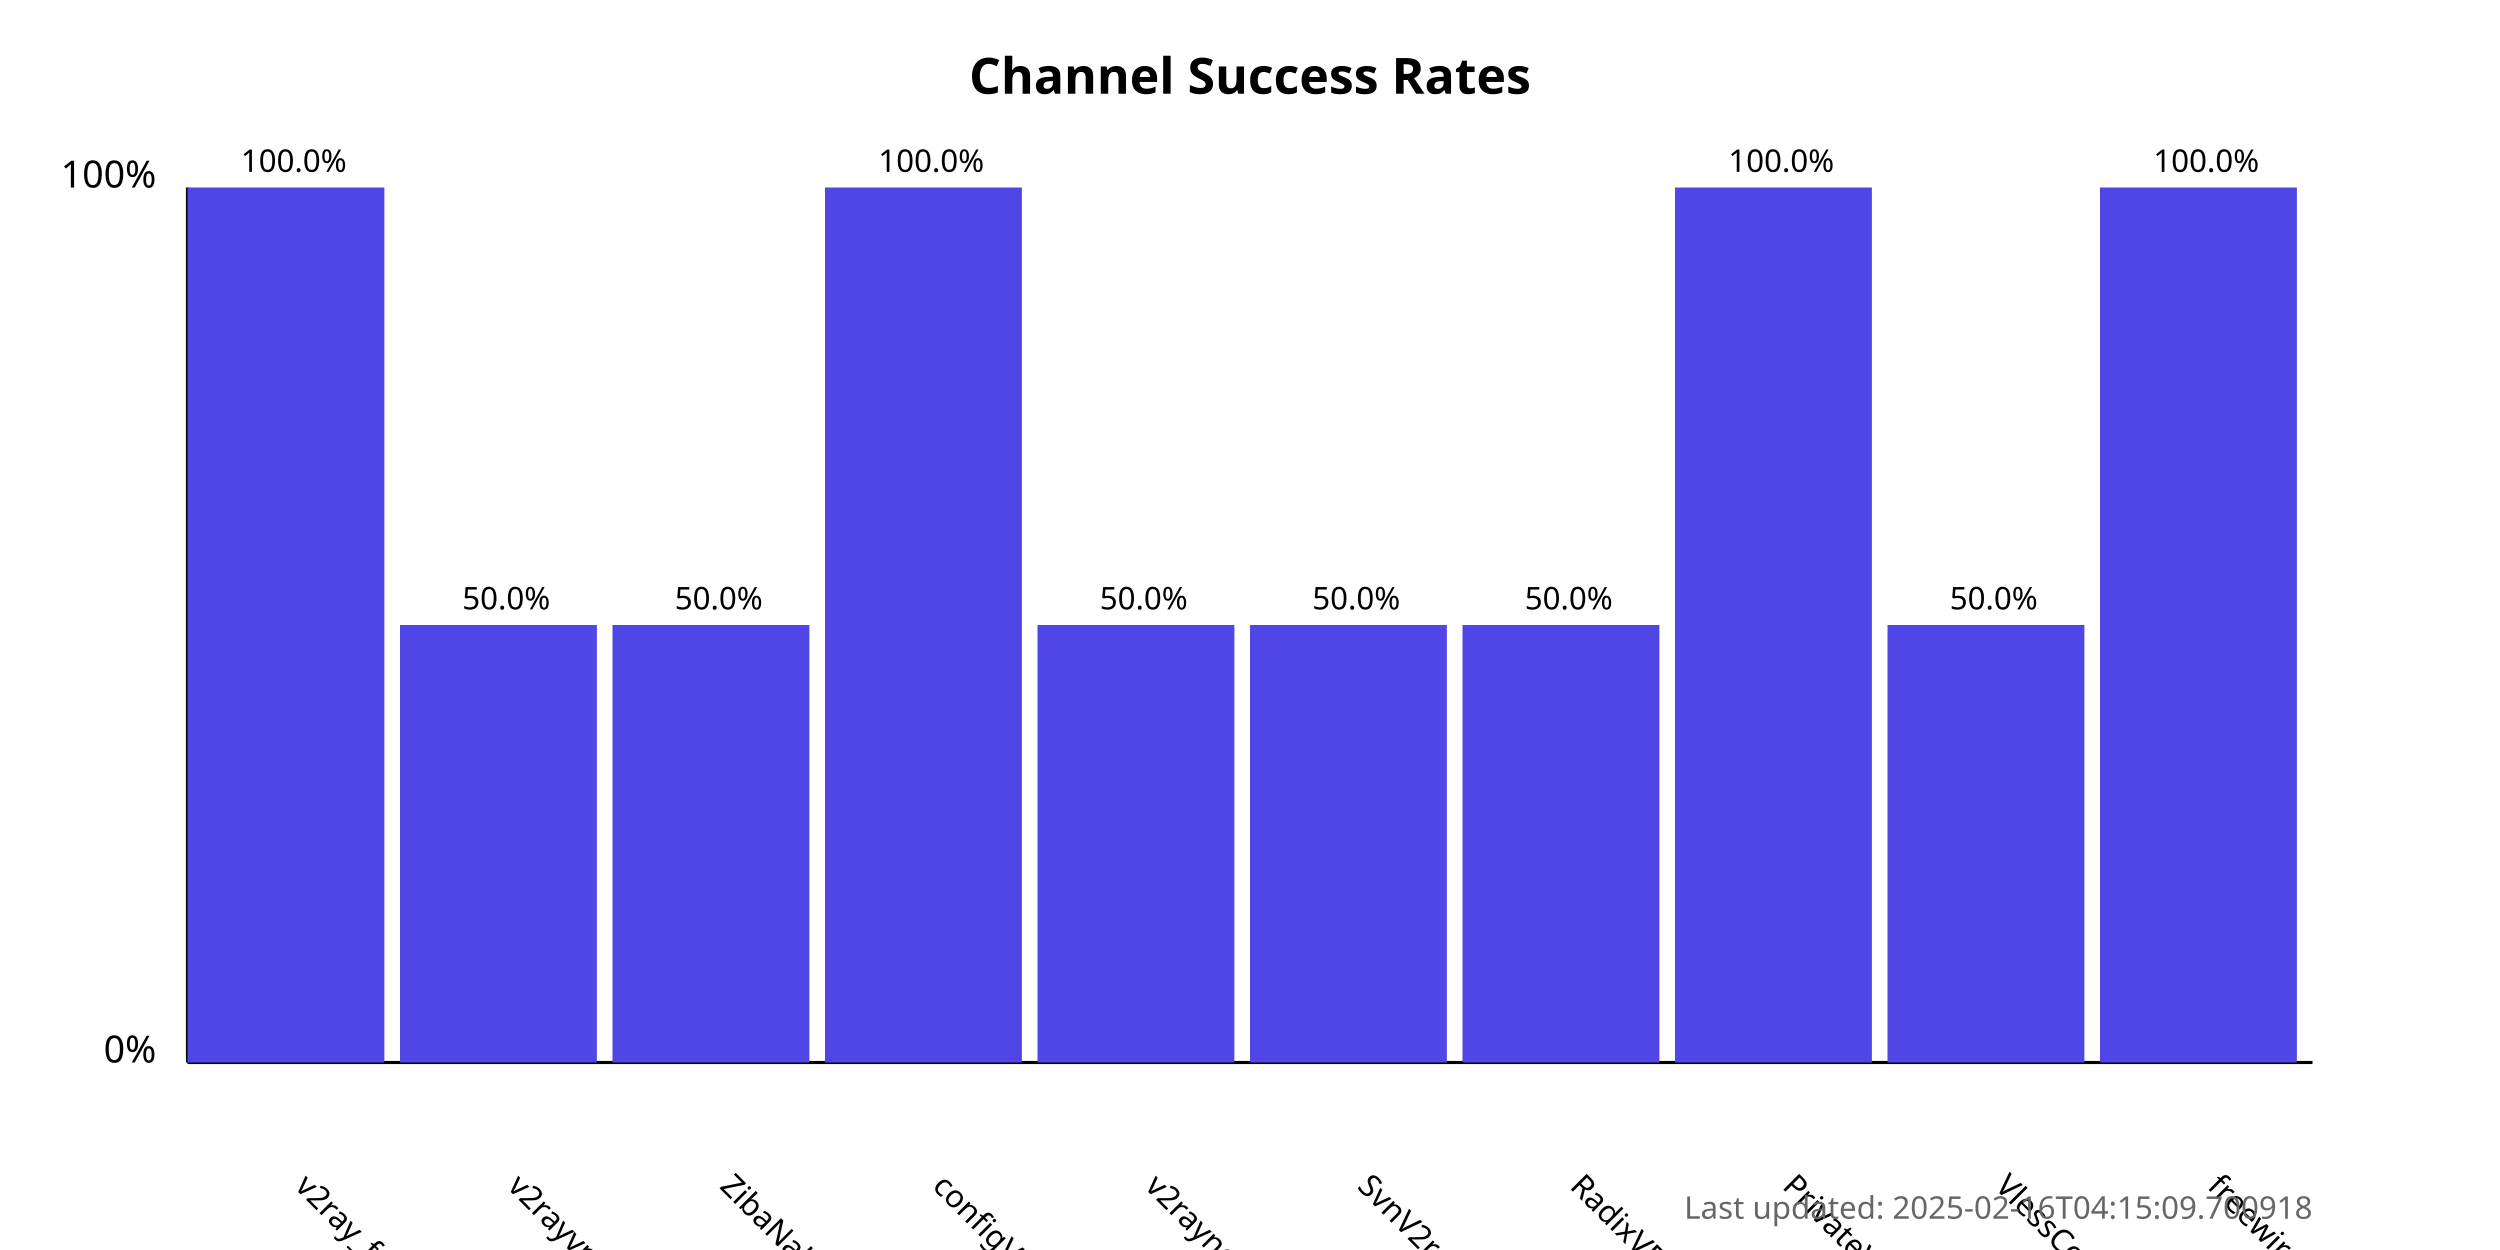
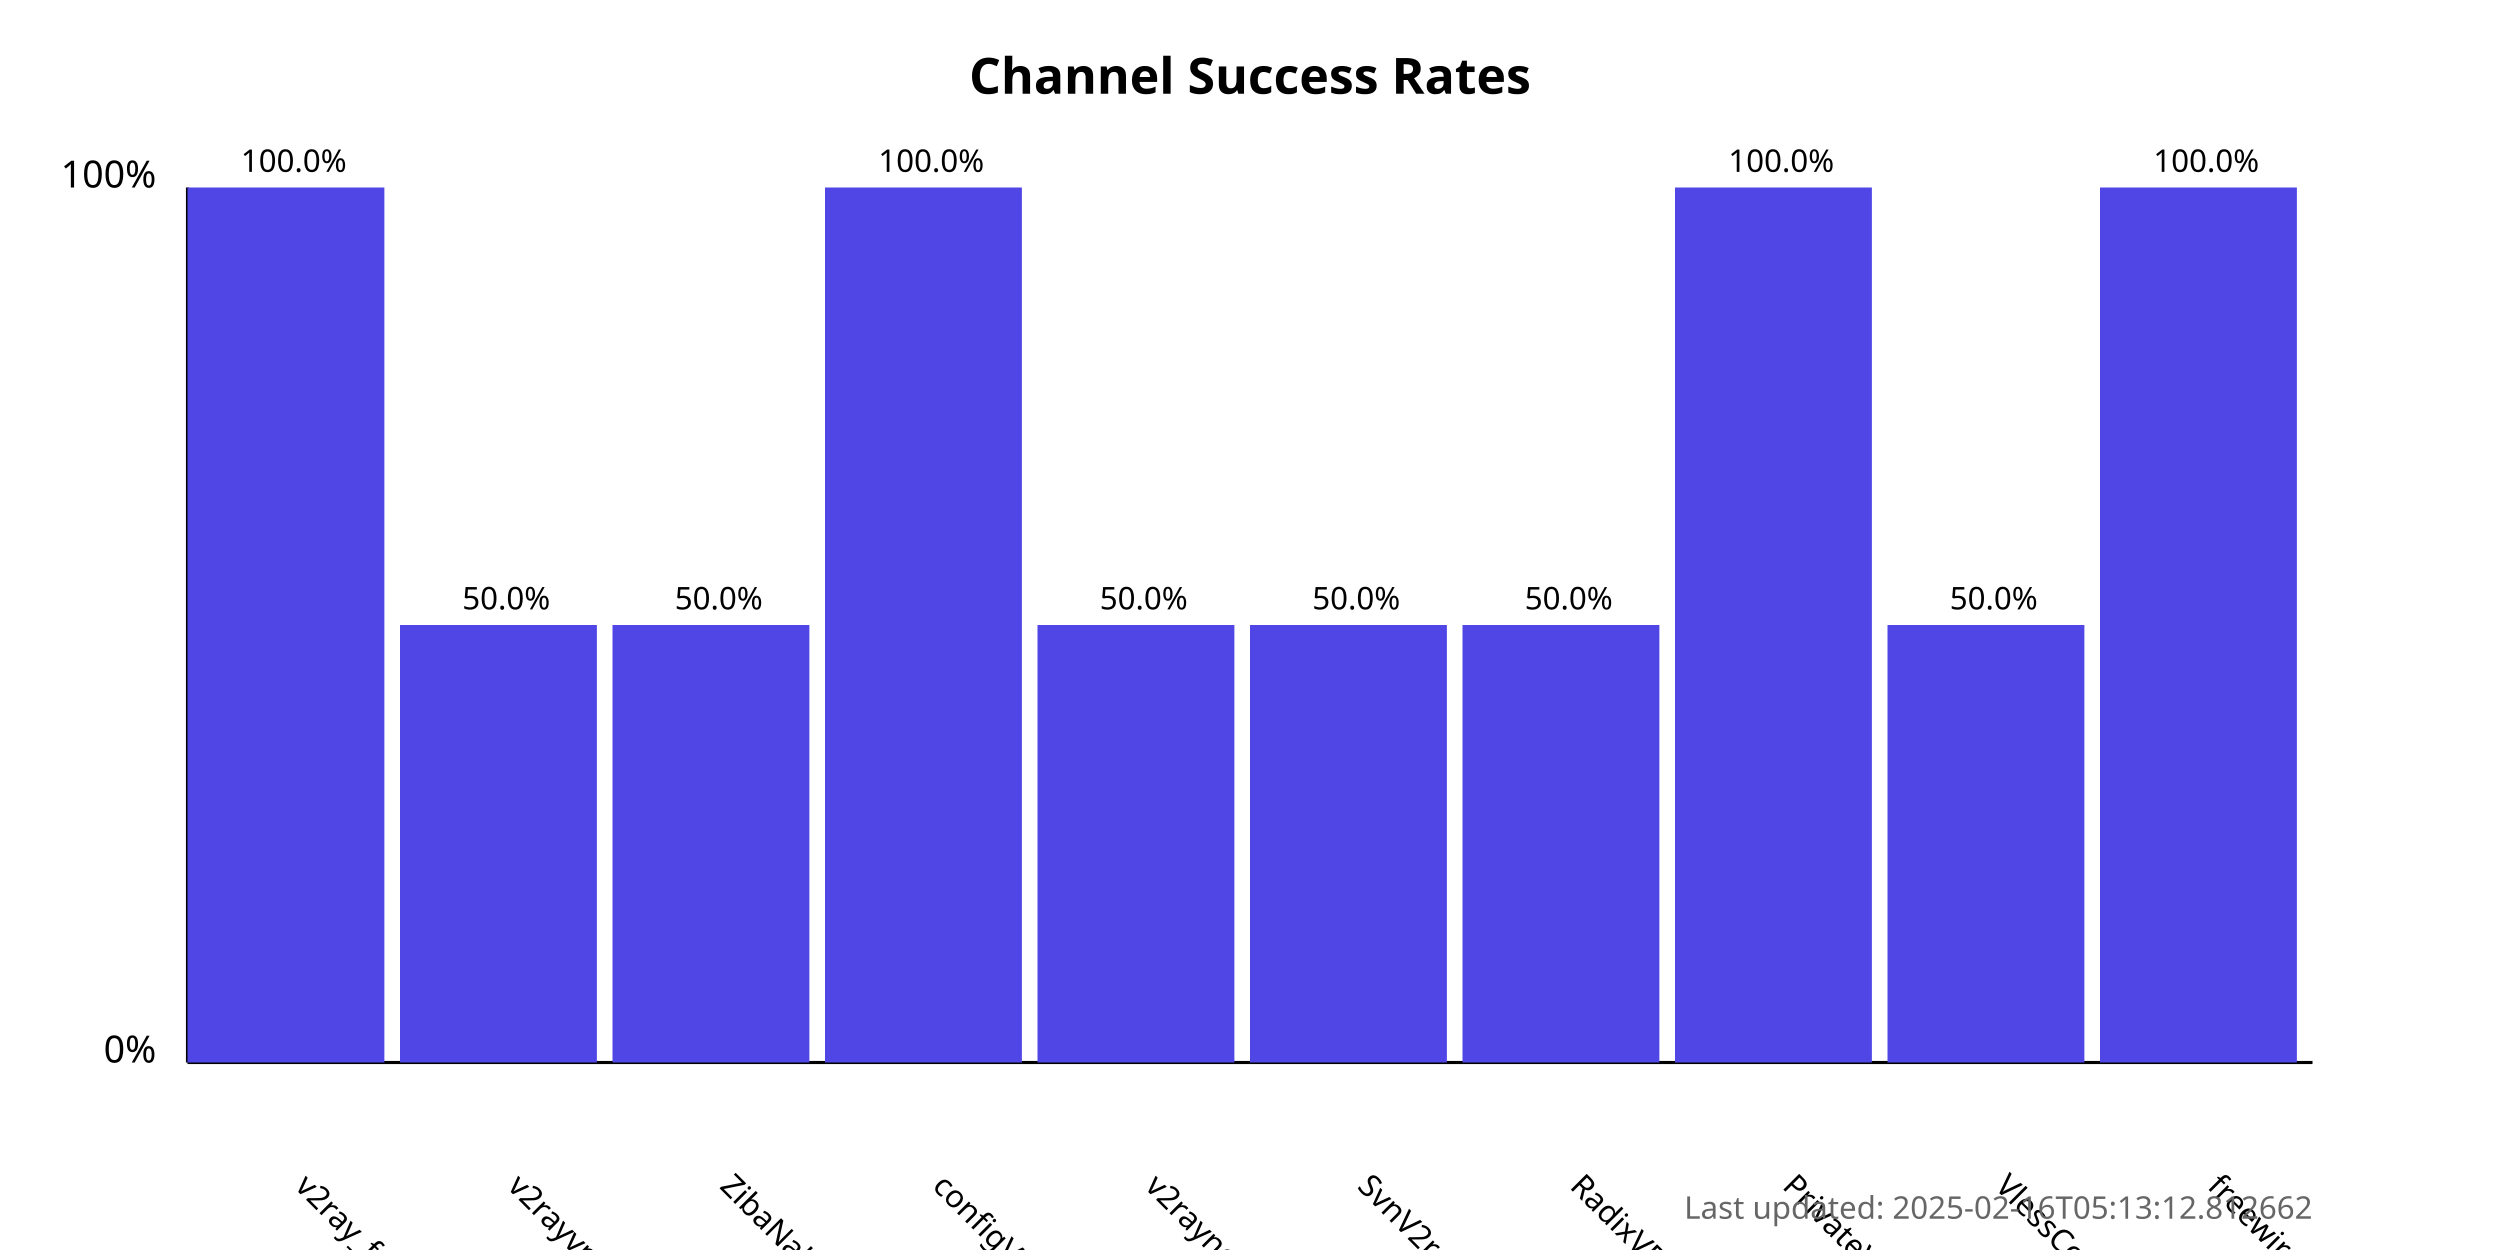
<svg xmlns="http://www.w3.org/2000/svg" width="800" height="400">
  <style>
            .chart-title { font: bold 16px sans-serif; }
            .axis-label { font: 12px sans-serif; }
            .tick-label { font: 10px sans-serif; }
            .bar { fill: #4f46e5; }
            .bar:hover { fill: #6366f1; }
            .timestamp { font: 10px sans-serif; fill: #666; }
        </style>
  <text x="400.0" y="30" text-anchor="middle" class="chart-title">
            Channel Success Rates
        </text>
  <line x1="60" y1="340" x2="60" y2="60" stroke="black" stroke-width="1" />
  <line x1="60" y1="340" x2="740" y2="340" stroke="black" stroke-width="1" />
  <text x="50" y="340" text-anchor="end" class="axis-label">0%</text>
  <text x="50" y="60" text-anchor="end" class="axis-label">100%</text>
  <g>
    <rect x="60" y="60.0" width="63.0" height="280.0" class="bar" />
    <text x="94.0" y="380" transform="rotate(45, 94.0, 380)" text-anchor="start" class="tick-label">
                v2ray_free_conf
            </text>
    <text x="94.0" y="55.0" text-anchor="middle" class="tick-label">
                100.0%
            </text>
  </g>
  <g>
    <rect x="128.0" y="200.0" width="63.0" height="140.0" class="bar" />
    <text x="162.0" y="380" transform="rotate(45, 162.0, 380)" text-anchor="start" class="tick-label">
                v2rayvpno
            </text>
    <text x="162.0" y="195.0" text-anchor="middle" class="tick-label">
                50.0%
            </text>
  </g>
  <g>
    <rect x="196.0" y="200.0" width="63.0" height="140.0" class="bar" />
    <text x="230.0" y="380" transform="rotate(45, 230.0, 380)" text-anchor="start" class="tick-label">
                ZibaNabz
            </text>
    <text x="230.0" y="195.0" text-anchor="middle" class="tick-label">
                50.0%
            </text>
  </g>
  <g>
    <rect x="264.0" y="60.0" width="63.0" height="280.0" class="bar" />
    <text x="298.0" y="380" transform="rotate(45, 298.0, 380)" text-anchor="start" class="tick-label">
                configV2rayForFree
            </text>
    <text x="298.0" y="55.0" text-anchor="middle" class="tick-label">
                100.0%
            </text>
  </g>
  <g>
    <rect x="332.0" y="200.0" width="63.0" height="140.0" class="bar" />
    <text x="366.0" y="380" transform="rotate(45, 366.0, 380)" text-anchor="start" class="tick-label">
                v2rayngvpn
            </text>
    <text x="366.0" y="195.0" text-anchor="middle" class="tick-label">
                50.0%
            </text>
  </g>
  <g>
    <rect x="400.0" y="200.0" width="63.0" height="140.0" class="bar" />
    <text x="434.0" y="380" transform="rotate(45, 434.0, 380)" text-anchor="start" class="tick-label">
                SvnV2ray
            </text>
    <text x="434.0" y="195.0" text-anchor="middle" class="tick-label">
                50.0%
            </text>
  </g>
  <g>
    <rect x="468.0" y="200.0" width="63.0" height="140.0" class="bar" />
    <text x="502.0" y="380" transform="rotate(45, 502.0, 380)" text-anchor="start" class="tick-label">
                RadixVPN
            </text>
    <text x="502.0" y="195.0" text-anchor="middle" class="tick-label">
                50.0%
            </text>
  </g>
  <g>
    <rect x="536.0" y="60.0" width="63.0" height="280.0" class="bar" />
    <text x="570.0" y="380" transform="rotate(45, 570.0, 380)" text-anchor="start" class="tick-label">
                PrivateVPNs
            </text>
    <text x="570.0" y="55.0" text-anchor="middle" class="tick-label">
                100.0%
            </text>
  </g>
  <g>
    <rect x="604.0" y="200.0" width="63.0" height="140.0" class="bar" />
    <text x="638.0" y="380" transform="rotate(45, 638.0, 380)" text-anchor="start" class="tick-label">
                VlessConfig
            </text>
    <text x="638.0" y="195.0" text-anchor="middle" class="tick-label">
                50.0%
            </text>
  </g>
  <g>
    <rect x="672.0" y="60.0" width="63.0" height="280.0" class="bar" />
    <text x="706.0" y="380" transform="rotate(45, 706.0, 380)" text-anchor="start" class="tick-label">
                freewireguard
            </text>
    <text x="706.0" y="55.0" text-anchor="middle" class="tick-label">
                100.0%
            </text>
  </g>
  <text x="740" y="390" text-anchor="end" class="timestamp">
-             Last updated: 2025-02-16T04:15:09.700918
+             Last updated: 2025-02-16T05:13:12.812662
        </text>
</svg>
